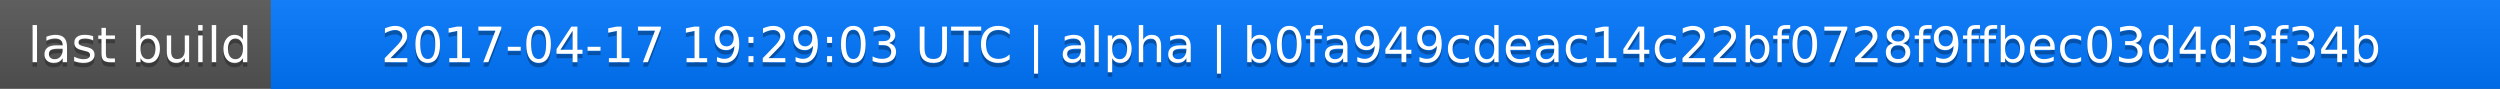
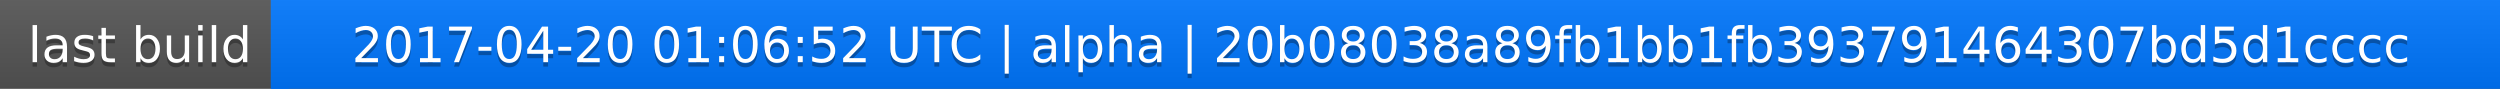
<svg xmlns="http://www.w3.org/2000/svg" width="563" height="20">
  <linearGradient id="a" x2="0" y2="100%">
    <stop offset="0" stop-color="#bbb" stop-opacity=".1" />
    <stop offset="1" stop-opacity=".1" />
  </linearGradient>
  <rect rx="0" width="563" height="20" fill="#555" />
  <rect rx="0" x="61" width="502" height="20" fill="#07f" />
  <path fill="#07f" d="M61 0h4v20h-4z" />
  <rect rx="0" width="563" height="20" fill="url(#a)" />
  <g fill="#fff" text-anchor="middle" font-family="DejaVu Sans,Verdana,Geneva,sans-serif" font-size="11">
    <text x="31.5" y="15" fill="#010101" fill-opacity=".3">last build</text>
    <text x="31.5" y="14">last build</text>
-     <text x="311" y="15" fill="#010101" fill-opacity=".3">2017-04-17 19:29:03 UTC | alpha | b0fa949cdeac14c22bf0728f9ffbec03d4d3f34b</text>
-     <text x="311" y="14">2017-04-17 19:29:03 UTC | alpha | b0fa949cdeac14c22bf0728f9ffbec03d4d3f34b</text>
+     <text x="311" y="15" fill="#010101" fill-opacity=".3">2017-04-20 01:06:52 UTC | alpha | 20b08038a89fb1bb1fb393791464307bd5d1cccc</text>
+     <text x="311" y="14">2017-04-20 01:06:52 UTC | alpha | 20b08038a89fb1bb1fb393791464307bd5d1cccc</text>
  </g>
</svg>
